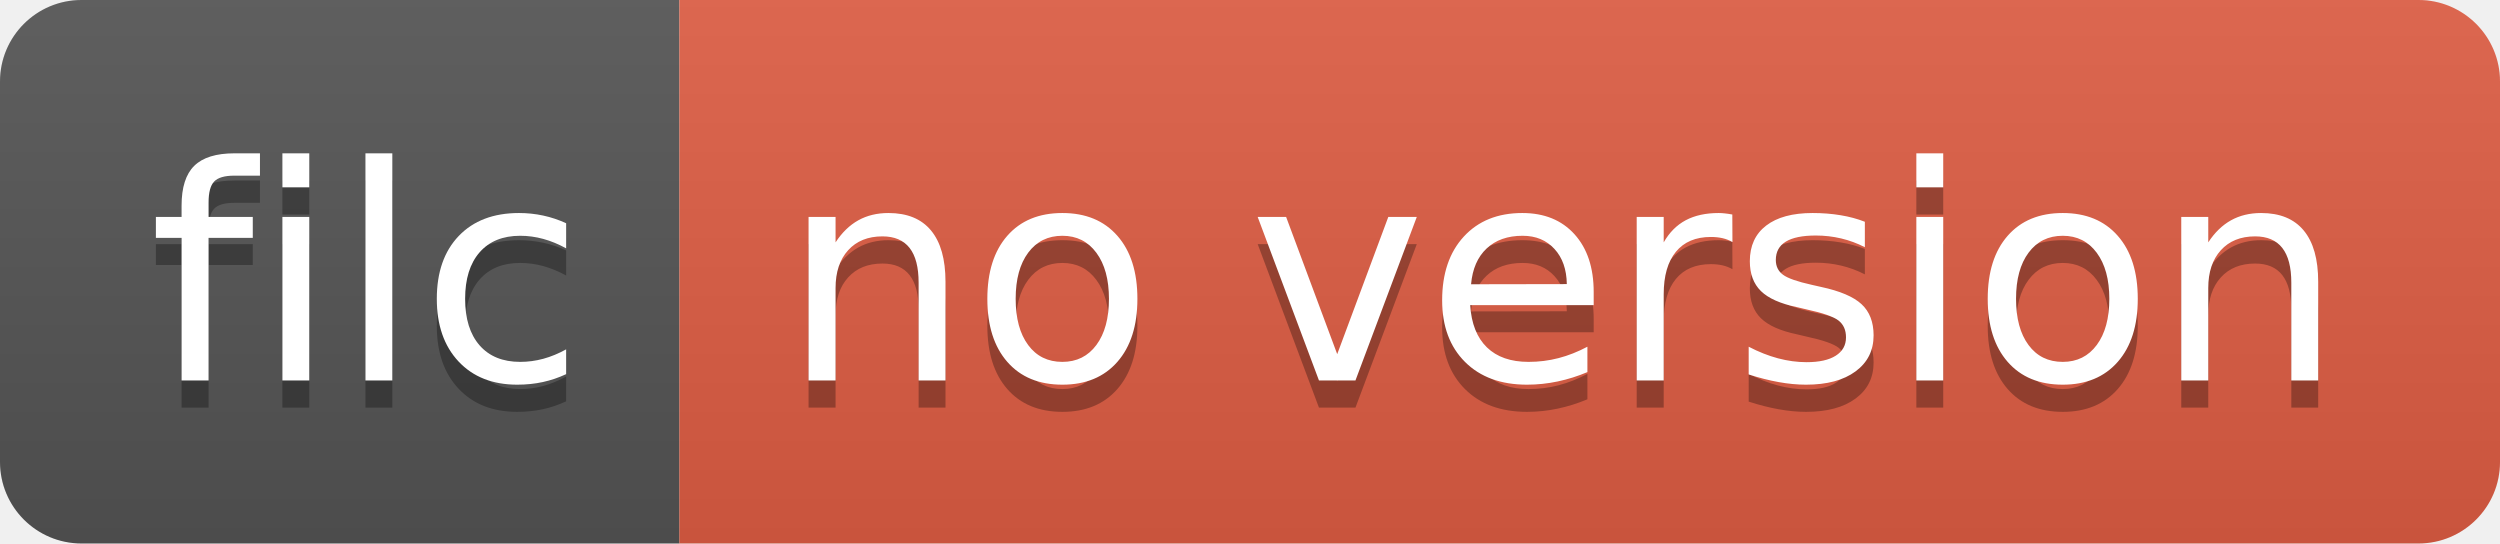
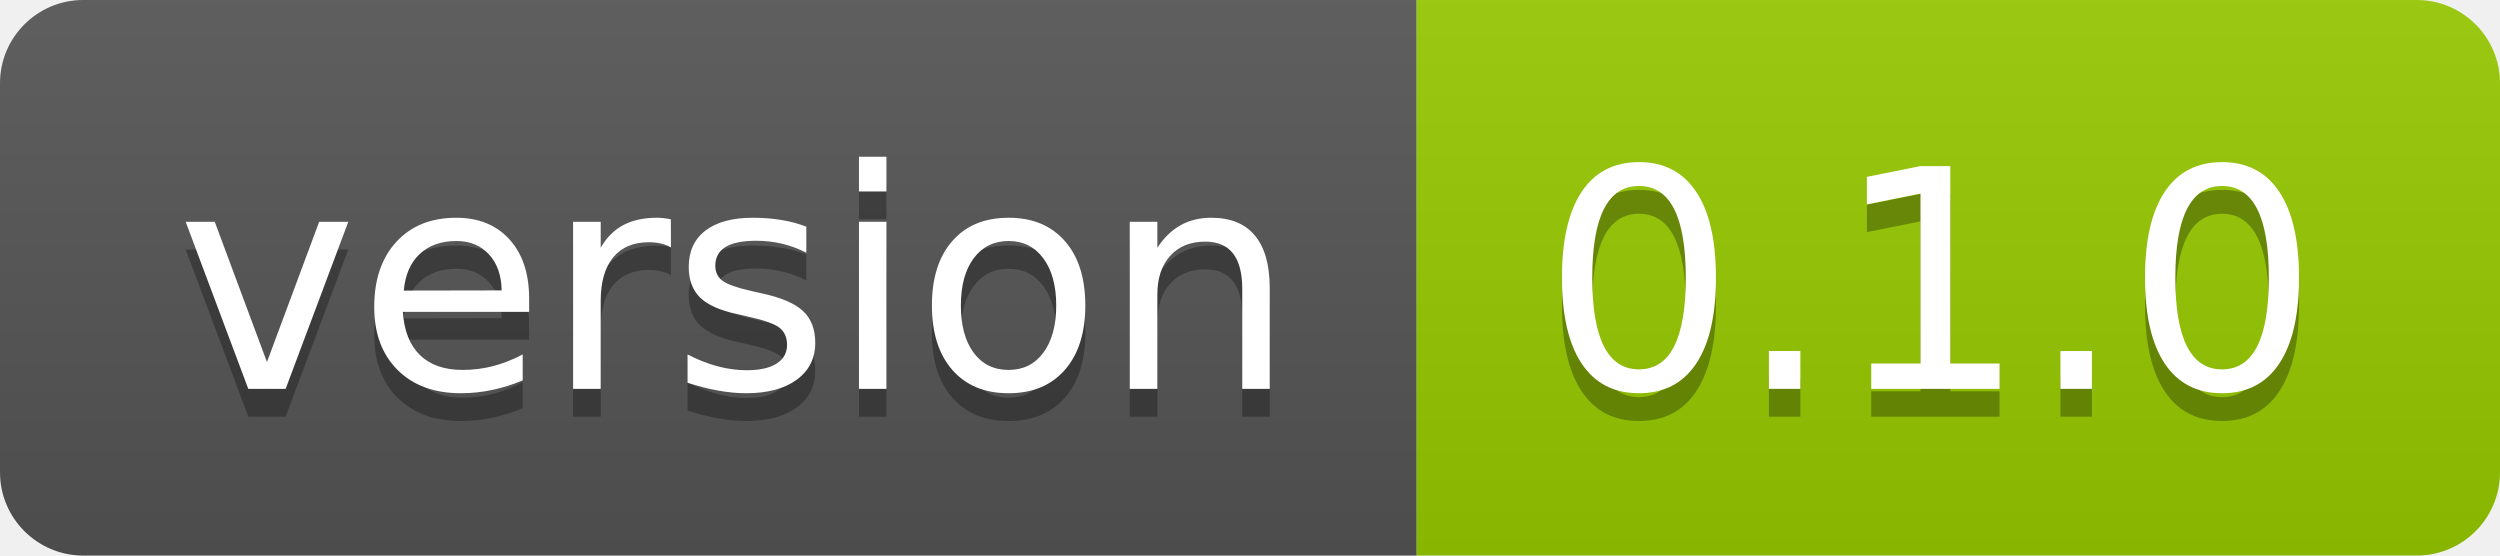
- <svg xmlns="http://www.w3.org/2000/svg" width="92" height="20" role="img" aria-label="filc: no version">
+ <svg xmlns="http://www.w3.org/2000/svg" width="90" height="20" role="img" aria-label="version: 0.1.0">
  <linearGradient id="s" x2="0" y2="100%">
    <stop offset="0" stop-color="#bbb" stop-opacity=".1" />
    <stop offset="1" stop-opacity=".1" />
  </linearGradient>
  <clipPath id="r">
-     <rect width="92" height="20" rx="3" fill="#fff" />
+     <rect width="90" height="20" rx="3" fill="#fff" />
  </clipPath>
  <g clip-path="url(#r)">
-     <rect width="25" height="20" fill="#555" />
-     <rect x="25" width="67" height="20" fill="#e05d44" />
-     <rect width="92" height="20" fill="url(#s)" />
+     <rect width="51" height="20" fill="#555" />
+     <rect x="51" width="39" height="20" fill="#97ca00" />
+     <rect width="90" height="20" fill="url(#s)" />
  </g>
  <g fill="#fff" text-anchor="middle" font-family="Verdana,Geneva,DejaVu Sans,sans-serif" text-rendering="geometricPrecision" font-size="110">
-     <text aria-hidden="true" x="135" y="150" fill="#010101" fill-opacity=".3" transform="scale(.1)" textLength="150">filc</text>
-     <text x="135" y="140" transform="scale(.1)" fill="#fff" textLength="150">filc</text>
-     <text aria-hidden="true" x="575" y="150" fill="#010101" fill-opacity=".3" transform="scale(.1)" textLength="570">no version</text>
-     <text x="575" y="140" transform="scale(.1)" fill="#fff" textLength="570">no version</text>
+     <text aria-hidden="true" x="265" y="150" fill="#010101" fill-opacity=".3" transform="scale(.1)" textLength="410">version</text>
+     <text x="265" y="140" transform="scale(.1)" fill="#fff" textLength="410">version</text>
+     <text aria-hidden="true" x="695" y="150" fill="#010101" fill-opacity=".3" transform="scale(.1)" textLength="290">0.1.0</text>
+     <text x="695" y="140" transform="scale(.1)" fill="#fff" textLength="290">0.1.0</text>
  </g>
</svg>
